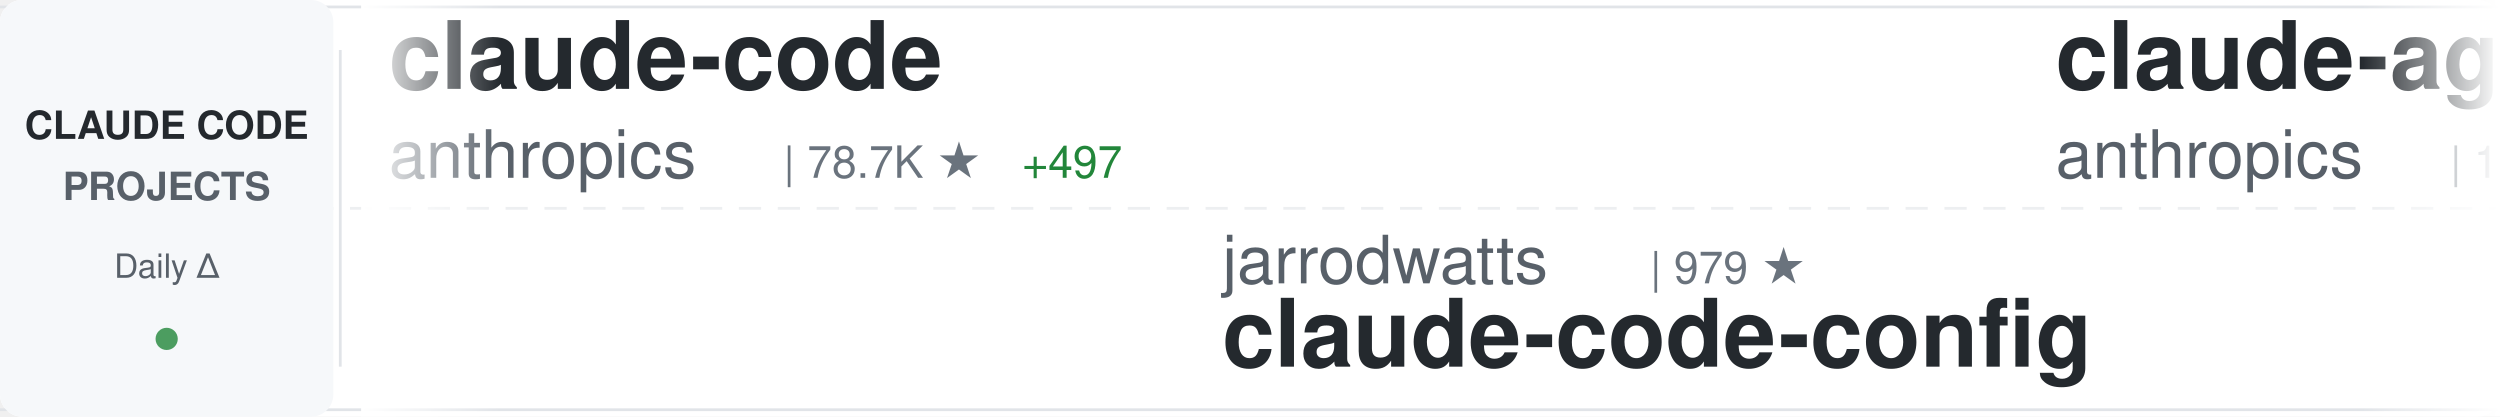
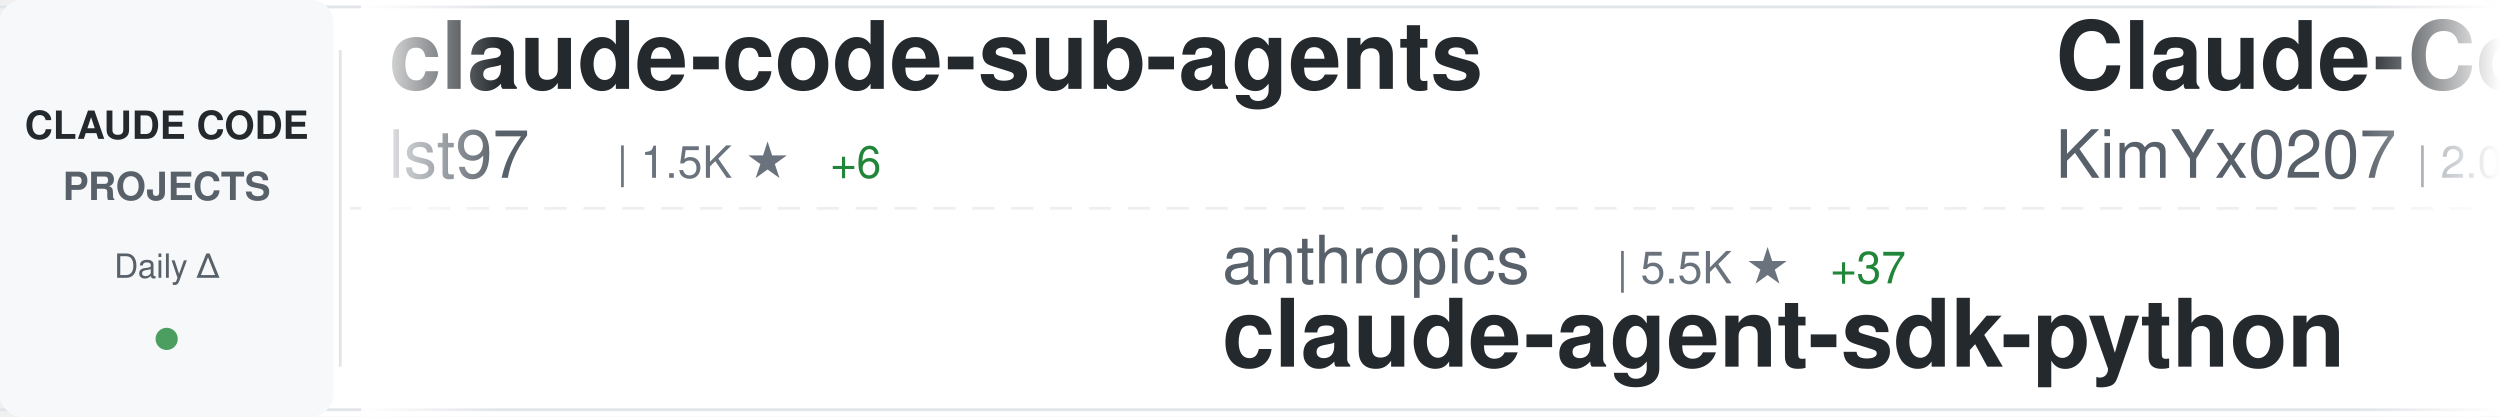
<svg xmlns="http://www.w3.org/2000/svg" width="900" height="150">
  <defs>
    <linearGradient id="awesomeLeftFade" x1="0%" y1="0%" x2="100%" y2="0%">
      <stop offset="0%" style="stop-color:#ffffff;stop-opacity:1" />
      <stop offset="100%" style="stop-color:#ffffff;stop-opacity:0" />
    </linearGradient>
    <linearGradient id="awesomeRightFade" x1="0%" y1="0%" x2="100%" y2="0%">
      <stop offset="0%" style="stop-color:#ffffff;stop-opacity:0" />
      <stop offset="100%" style="stop-color:#ffffff;stop-opacity:1" />
    </linearGradient>
  </defs>
  <rect width="900" height="150" fill="#ffffff" rx="8" />
  <rect x="0" y="2" width="900" height="1" fill="#e1e4e8" />
  <rect x="0" y="147" width="900" height="1" fill="#e1e4e8" />
  <line x1="0" y1="75" x2="900" y2="75" stroke="#e1e4e8" stroke-width="1" stroke-dasharray="8 6" opacity="0.6" />
  <rect x="0" y="0" width="120" height="150" fill="#f6f8fa" rx="8" />
  <text x="60" y="50" font-family="-apple-system, BlinkMacSystemFont, 'Segoe UI', Helvetica, Arial, sans-serif" font-size="14" font-weight="600" fill="#24292e" text-anchor="middle">CLAUDE CODE</text>
  <text x="60" y="72" font-family="-apple-system, BlinkMacSystemFont, 'Segoe UI', Helvetica, Arial, sans-serif" font-size="14" font-weight="600" fill="#586069" text-anchor="middle">PROJECTS</text>
  <text x="60" y="100" font-family="-apple-system, BlinkMacSystemFont, 'Segoe UI', Helvetica, Arial, sans-serif" font-size="12" font-weight="500" fill="#586069" text-anchor="middle">Daily Δ</text>
  <circle cx="60" cy="122" r="4" fill="#22863a" opacity="0.8" />
  <rect x="122" y="18" width="1" height="114" fill="#e1e4e8" />
  <clipPath id="awesomeTickerClip">
    <rect x="130" y="0" width="770" height="150" />
  </clipPath>
  <g clip-path="url(#awesomeTickerClip)">
    <g id="awesomeTickerItems">
      <animateTransform attributeName="transform" attributeType="XML" type="translate" from="0 0" to="-3000 0" dur="54s" repeatCount="indefinite" />
      <g transform="translate(0, 0)">
-         <text x="140" y="32" font-family="-apple-system, BlinkMacSystemFont, 'Segoe UI', Helvetica, Arial, sans-serif" font-size="34" font-weight="600" fill="#24292e">claude-code</text>
-         <text x="140" y="64" font-family="-apple-system, BlinkMacSystemFont, 'Segoe UI', Helvetica, Arial, sans-serif" font-size="24" font-weight="400" fill="#586069">anthropics</text>
-         <text x="282" y="64" font-family="-apple-system, BlinkMacSystemFont, 'Segoe UI', Helvetica, Arial, sans-serif" font-size="16" font-weight="500" fill="#6a737d">| 78.7K ★</text>
-         <text x="368" y="64" font-family="-apple-system, BlinkMacSystemFont, 'Segoe UI', Helvetica, Arial, sans-serif" font-size="16" font-weight="500" fill="#22863a"> +497</text>
+         <text x="140" y="32" font-family="-apple-system, BlinkMacSystemFont, 'Segoe UI', Helvetica, Arial, sans-serif" font-size="34" font-weight="600" fill="#24292e">claude-code-sub-agents</text>
+         <text x="140" y="64" font-family="-apple-system, BlinkMacSystemFont, 'Segoe UI', Helvetica, Arial, sans-serif" font-size="24" font-weight="400" fill="#586069">lst97</text>
+         <text x="222" y="64" font-family="-apple-system, BlinkMacSystemFont, 'Segoe UI', Helvetica, Arial, sans-serif" font-size="16" font-weight="500" fill="#6a737d">| 1.5K ★</text>
+         <text x="299" y="64" font-family="-apple-system, BlinkMacSystemFont, 'Segoe UI', Helvetica, Arial, sans-serif" font-size="16" font-weight="500" fill="#22863a"> +6</text>
      </g>
      <g transform="translate(300, 0)">
-         <text x="140" y="102" font-family="-apple-system, BlinkMacSystemFont, 'Segoe UI', Helvetica, Arial, sans-serif" font-size="24" font-weight="400" fill="#586069">jarrodwatts</text>
-         <text x="294" y="102" font-family="-apple-system, BlinkMacSystemFont, 'Segoe UI', Helvetica, Arial, sans-serif" font-size="16" font-weight="500" fill="#6a737d">| 979 ★</text>
-         <text x="140" y="132" font-family="-apple-system, BlinkMacSystemFont, 'Segoe UI', Helvetica, Arial, sans-serif" font-size="34" font-weight="600" fill="#24292e">claude-code-config</text>
+         <text x="140" y="102" font-family="-apple-system, BlinkMacSystemFont, 'Segoe UI', Helvetica, Arial, sans-serif" font-size="24" font-weight="400" fill="#586069">anthropics</text>
+         <text x="282" y="102" font-family="-apple-system, BlinkMacSystemFont, 'Segoe UI', Helvetica, Arial, sans-serif" font-size="16" font-weight="500" fill="#6a737d">| 5.5K ★</text>
+         <text x="359" y="102" font-family="-apple-system, BlinkMacSystemFont, 'Segoe UI', Helvetica, Arial, sans-serif" font-size="16" font-weight="500" fill="#22863a"> +37</text>
+         <text x="140" y="132" font-family="-apple-system, BlinkMacSystemFont, 'Segoe UI', Helvetica, Arial, sans-serif" font-size="34" font-weight="600" fill="#24292e">claude-agent-sdk-python</text>
      </g>
      <g transform="translate(600, 0)">
-         <text x="140" y="32" font-family="-apple-system, BlinkMacSystemFont, 'Segoe UI', Helvetica, Arial, sans-serif" font-size="34" font-weight="600" fill="#24292e">claude-agent-sdk-demos</text>
-         <text x="140" y="64" font-family="-apple-system, BlinkMacSystemFont, 'Segoe UI', Helvetica, Arial, sans-serif" font-size="24" font-weight="400" fill="#586069">anthropics</text>
-         <text x="282" y="64" font-family="-apple-system, BlinkMacSystemFont, 'Segoe UI', Helvetica, Arial, sans-serif" font-size="16" font-weight="500" fill="#6a737d">| 1.7K ★</text>
-         <text x="359" y="64" font-family="-apple-system, BlinkMacSystemFont, 'Segoe UI', Helvetica, Arial, sans-serif" font-size="16" font-weight="500" fill="#22863a"> +14</text>
+         <text x="140" y="32" font-family="-apple-system, BlinkMacSystemFont, 'Segoe UI', Helvetica, Arial, sans-serif" font-size="34" font-weight="600" fill="#24292e">Claude-Code-x-OpenClaw-G...</text>
+         <text x="140" y="64" font-family="-apple-system, BlinkMacSystemFont, 'Segoe UI', Helvetica, Arial, sans-serif" font-size="24" font-weight="400" fill="#586069">KimYx0207</text>
+         <text x="270" y="64" font-family="-apple-system, BlinkMacSystemFont, 'Segoe UI', Helvetica, Arial, sans-serif" font-size="16" font-weight="500" fill="#6a737d">| 2.0K ★</text>
+         <text x="347" y="64" font-family="-apple-system, BlinkMacSystemFont, 'Segoe UI', Helvetica, Arial, sans-serif" font-size="16" font-weight="500" fill="#22863a"> +38</text>
      </g>
      <g transform="translate(900, 0)">
-         <text x="140" y="102" font-family="-apple-system, BlinkMacSystemFont, 'Segoe UI', Helvetica, Arial, sans-serif" font-size="24" font-weight="400" fill="#586069">davila7</text>
-         <text x="246" y="102" font-family="-apple-system, BlinkMacSystemFont, 'Segoe UI', Helvetica, Arial, sans-serif" font-size="16" font-weight="500" fill="#6a737d">| 23.0K ★</text>
-         <text x="332" y="102" font-family="-apple-system, BlinkMacSystemFont, 'Segoe UI', Helvetica, Arial, sans-serif" font-size="16" font-weight="500" fill="#22863a"> +64</text>
-         <text x="140" y="132" font-family="-apple-system, BlinkMacSystemFont, 'Segoe UI', Helvetica, Arial, sans-serif" font-size="34" font-weight="600" fill="#24292e">claude-code-templates</text>
+         <text x="140" y="102" font-family="-apple-system, BlinkMacSystemFont, 'Segoe UI', Helvetica, Arial, sans-serif" font-size="24" font-weight="400" fill="#586069">numman-ali</text>
+         <text x="282" y="102" font-family="-apple-system, BlinkMacSystemFont, 'Segoe UI', Helvetica, Arial, sans-serif" font-size="16" font-weight="500" fill="#6a737d">| 9.0K ★</text>
+         <text x="359" y="102" font-family="-apple-system, BlinkMacSystemFont, 'Segoe UI', Helvetica, Arial, sans-serif" font-size="16" font-weight="500" fill="#22863a"> +19</text>
+         <text x="140" y="132" font-family="-apple-system, BlinkMacSystemFont, 'Segoe UI', Helvetica, Arial, sans-serif" font-size="34" font-weight="600" fill="#24292e">openskills</text>
      </g>
      <g transform="translate(1200, 0)">
-         <text x="140" y="32" font-family="-apple-system, BlinkMacSystemFont, 'Segoe UI', Helvetica, Arial, sans-serif" font-size="34" font-weight="600" fill="#24292e">claude-code-tresor</text>
-         <text x="140" y="64" font-family="-apple-system, BlinkMacSystemFont, 'Segoe UI', Helvetica, Arial, sans-serif" font-size="24" font-weight="400" fill="#586069">alirezarezvani</text>
-         <text x="330" y="64" font-family="-apple-system, BlinkMacSystemFont, 'Segoe UI', Helvetica, Arial, sans-serif" font-size="16" font-weight="500" fill="#6a737d">| 623 ★</text>
-         <text x="398" y="64" font-family="-apple-system, BlinkMacSystemFont, 'Segoe UI', Helvetica, Arial, sans-serif" font-size="16" font-weight="500" fill="#22863a"> +2</text>
+         <text x="140" y="32" font-family="-apple-system, BlinkMacSystemFont, 'Segoe UI', Helvetica, Arial, sans-serif" font-size="34" font-weight="600" fill="#24292e">obsidian-skills</text>
+         <text x="140" y="64" font-family="-apple-system, BlinkMacSystemFont, 'Segoe UI', Helvetica, Arial, sans-serif" font-size="24" font-weight="400" fill="#586069">kepano</text>
+         <text x="234" y="64" font-family="-apple-system, BlinkMacSystemFont, 'Segoe UI', Helvetica, Arial, sans-serif" font-size="16" font-weight="500" fill="#6a737d">| 14.4K ★</text>
+         <text x="320" y="64" font-family="-apple-system, BlinkMacSystemFont, 'Segoe UI', Helvetica, Arial, sans-serif" font-size="16" font-weight="500" fill="#22863a"> +299</text>
      </g>
      <g transform="translate(1500, 0)">
-         <text x="140" y="102" font-family="-apple-system, BlinkMacSystemFont, 'Segoe UI', Helvetica, Arial, sans-serif" font-size="24" font-weight="400" fill="#586069">snarktank</text>
-         <text x="270" y="102" font-family="-apple-system, BlinkMacSystemFont, 'Segoe UI', Helvetica, Arial, sans-serif" font-size="16" font-weight="500" fill="#6a737d">| 13.0K ★</text>
-         <text x="356" y="102" font-family="-apple-system, BlinkMacSystemFont, 'Segoe UI', Helvetica, Arial, sans-serif" font-size="16" font-weight="500" fill="#22863a"> +93</text>
-         <text x="140" y="132" font-family="-apple-system, BlinkMacSystemFont, 'Segoe UI', Helvetica, Arial, sans-serif" font-size="34" font-weight="600" fill="#24292e">ralph</text>
+         <text x="140" y="102" font-family="-apple-system, BlinkMacSystemFont, 'Segoe UI', Helvetica, Arial, sans-serif" font-size="24" font-weight="400" fill="#586069">EveryInc</text>
+         <text x="258" y="102" font-family="-apple-system, BlinkMacSystemFont, 'Segoe UI', Helvetica, Arial, sans-serif" font-size="16" font-weight="500" fill="#6a737d">| 10.5K ★</text>
+         <text x="344" y="102" font-family="-apple-system, BlinkMacSystemFont, 'Segoe UI', Helvetica, Arial, sans-serif" font-size="16" font-weight="500" fill="#22863a"> +51</text>
+         <text x="140" y="132" font-family="-apple-system, BlinkMacSystemFont, 'Segoe UI', Helvetica, Arial, sans-serif" font-size="34" font-weight="600" fill="#24292e">compound-engineering-plu...</text>
      </g>
      <g transform="translate(1800, 0)">
-         <text x="140" y="32" font-family="-apple-system, BlinkMacSystemFont, 'Segoe UI', Helvetica, Arial, sans-serif" font-size="34" font-weight="600" fill="#24292e">sc-claude-code-files</text>
-         <text x="140" y="64" font-family="-apple-system, BlinkMacSystemFont, 'Segoe UI', Helvetica, Arial, sans-serif" font-size="24" font-weight="400" fill="#586069">https-deeplearning-ai</text>
-         <text x="414" y="64" font-family="-apple-system, BlinkMacSystemFont, 'Segoe UI', Helvetica, Arial, sans-serif" font-size="16" font-weight="500" fill="#6a737d">| 453 ★</text>
-         <text x="482" y="64" font-family="-apple-system, BlinkMacSystemFont, 'Segoe UI', Helvetica, Arial, sans-serif" font-size="16" font-weight="500" fill="#22863a"> +2</text>
+         <text x="140" y="32" font-family="-apple-system, BlinkMacSystemFont, 'Segoe UI', Helvetica, Arial, sans-serif" font-size="34" font-weight="600" fill="#24292e">claude-code-templates</text>
+         <text x="140" y="64" font-family="-apple-system, BlinkMacSystemFont, 'Segoe UI', Helvetica, Arial, sans-serif" font-size="24" font-weight="400" fill="#586069">davila7</text>
+         <text x="246" y="64" font-family="-apple-system, BlinkMacSystemFont, 'Segoe UI', Helvetica, Arial, sans-serif" font-size="16" font-weight="500" fill="#6a737d">| 23.0K ★</text>
+         <text x="332" y="64" font-family="-apple-system, BlinkMacSystemFont, 'Segoe UI', Helvetica, Arial, sans-serif" font-size="16" font-weight="500" fill="#22863a"> +65</text>
      </g>
      <g transform="translate(2100, 0)">
-         <text x="140" y="102" font-family="-apple-system, BlinkMacSystemFont, 'Segoe UI', Helvetica, Arial, sans-serif" font-size="24" font-weight="400" fill="#586069">RichardAtCT</text>
-         <text x="294" y="102" font-family="-apple-system, BlinkMacSystemFont, 'Segoe UI', Helvetica, Arial, sans-serif" font-size="16" font-weight="500" fill="#6a737d">| 2.1K ★</text>
-         <text x="371" y="102" font-family="-apple-system, BlinkMacSystemFont, 'Segoe UI', Helvetica, Arial, sans-serif" font-size="16" font-weight="500" fill="#22863a"> +13</text>
-         <text x="140" y="132" font-family="-apple-system, BlinkMacSystemFont, 'Segoe UI', Helvetica, Arial, sans-serif" font-size="34" font-weight="600" fill="#24292e">claude-code-telegram</text>
+         <text x="140" y="102" font-family="-apple-system, BlinkMacSystemFont, 'Segoe UI', Helvetica, Arial, sans-serif" font-size="24" font-weight="400" fill="#586069">shareAI-lab</text>
+         <text x="294" y="102" font-family="-apple-system, BlinkMacSystemFont, 'Segoe UI', Helvetica, Arial, sans-serif" font-size="16" font-weight="500" fill="#6a737d">| 29.6K ★</text>
+         <text x="380" y="102" font-family="-apple-system, BlinkMacSystemFont, 'Segoe UI', Helvetica, Arial, sans-serif" font-size="16" font-weight="500" fill="#22863a"> +1.2K</text>
+         <text x="140" y="132" font-family="-apple-system, BlinkMacSystemFont, 'Segoe UI', Helvetica, Arial, sans-serif" font-size="34" font-weight="600" fill="#24292e">learn-claude-code</text>
      </g>
      <g transform="translate(2400, 0)">
-         <text x="140" y="32" font-family="-apple-system, BlinkMacSystemFont, 'Segoe UI', Helvetica, Arial, sans-serif" font-size="34" font-weight="600" fill="#24292e">claude-coder</text>
-         <text x="140" y="64" font-family="-apple-system, BlinkMacSystemFont, 'Segoe UI', Helvetica, Arial, sans-serif" font-size="24" font-weight="400" fill="#586069">kodu-ai</text>
-         <text x="246" y="64" font-family="-apple-system, BlinkMacSystemFont, 'Segoe UI', Helvetica, Arial, sans-serif" font-size="16" font-weight="500" fill="#6a737d">| 5.3K ★</text>
+         <text x="140" y="32" font-family="-apple-system, BlinkMacSystemFont, 'Segoe UI', Helvetica, Arial, sans-serif" font-size="34" font-weight="600" fill="#24292e">claude-code-settings</text>
+         <text x="140" y="64" font-family="-apple-system, BlinkMacSystemFont, 'Segoe UI', Helvetica, Arial, sans-serif" font-size="24" font-weight="400" fill="#586069">feiskyer</text>
+         <text x="258" y="64" font-family="-apple-system, BlinkMacSystemFont, 'Segoe UI', Helvetica, Arial, sans-serif" font-size="16" font-weight="500" fill="#6a737d">| 1.3K ★</text>
+         <text x="335" y="64" font-family="-apple-system, BlinkMacSystemFont, 'Segoe UI', Helvetica, Arial, sans-serif" font-size="16" font-weight="500" fill="#22863a"> +2</text>
      </g>
      <g transform="translate(2700, 0)">
-         <text x="140" y="102" font-family="-apple-system, BlinkMacSystemFont, 'Segoe UI', Helvetica, Arial, sans-serif" font-size="24" font-weight="400" fill="#586069">carlvellotti</text>
-         <text x="306" y="102" font-family="-apple-system, BlinkMacSystemFont, 'Segoe UI', Helvetica, Arial, sans-serif" font-size="16" font-weight="500" fill="#6a737d">| 1.6K ★</text>
-         <text x="383" y="102" font-family="-apple-system, BlinkMacSystemFont, 'Segoe UI', Helvetica, Arial, sans-serif" font-size="16" font-weight="500" fill="#22863a"> +5</text>
-         <text x="140" y="132" font-family="-apple-system, BlinkMacSystemFont, 'Segoe UI', Helvetica, Arial, sans-serif" font-size="34" font-weight="600" fill="#24292e">claude-code-pm-course</text>
+         <text x="140" y="102" font-family="-apple-system, BlinkMacSystemFont, 'Segoe UI', Helvetica, Arial, sans-serif" font-size="24" font-weight="400" fill="#586069">FlorianBruniaux</text>
+         <text x="342" y="102" font-family="-apple-system, BlinkMacSystemFont, 'Segoe UI', Helvetica, Arial, sans-serif" font-size="16" font-weight="500" fill="#6a737d">| 1.7K ★</text>
+         <text x="419" y="102" font-family="-apple-system, BlinkMacSystemFont, 'Segoe UI', Helvetica, Arial, sans-serif" font-size="16" font-weight="500" fill="#22863a"> +99</text>
+         <text x="140" y="132" font-family="-apple-system, BlinkMacSystemFont, 'Segoe UI', Helvetica, Arial, sans-serif" font-size="34" font-weight="600" fill="#24292e">claude-code-ultimate-gui...</text>
      </g>
      <g transform="translate(3000, 0)">
-         <text x="140" y="32" font-family="-apple-system, BlinkMacSystemFont, 'Segoe UI', Helvetica, Arial, sans-serif" font-size="34" font-weight="600" fill="#24292e">claude-code</text>
-         <text x="140" y="64" font-family="-apple-system, BlinkMacSystemFont, 'Segoe UI', Helvetica, Arial, sans-serif" font-size="24" font-weight="400" fill="#586069">anthropics</text>
-         <text x="282" y="64" font-family="-apple-system, BlinkMacSystemFont, 'Segoe UI', Helvetica, Arial, sans-serif" font-size="16" font-weight="500" fill="#6a737d">| 78.7K ★</text>
-         <text x="368" y="64" font-family="-apple-system, BlinkMacSystemFont, 'Segoe UI', Helvetica, Arial, sans-serif" font-size="16" font-weight="500" fill="#22863a"> +497</text>
+         <text x="140" y="32" font-family="-apple-system, BlinkMacSystemFont, 'Segoe UI', Helvetica, Arial, sans-serif" font-size="34" font-weight="600" fill="#24292e">claude-code-sub-agents</text>
+         <text x="140" y="64" font-family="-apple-system, BlinkMacSystemFont, 'Segoe UI', Helvetica, Arial, sans-serif" font-size="24" font-weight="400" fill="#586069">lst97</text>
+         <text x="222" y="64" font-family="-apple-system, BlinkMacSystemFont, 'Segoe UI', Helvetica, Arial, sans-serif" font-size="16" font-weight="500" fill="#6a737d">| 1.5K ★</text>
+         <text x="299" y="64" font-family="-apple-system, BlinkMacSystemFont, 'Segoe UI', Helvetica, Arial, sans-serif" font-size="16" font-weight="500" fill="#22863a"> +6</text>
      </g>
      <g transform="translate(3300, 0)">
-         <text x="140" y="102" font-family="-apple-system, BlinkMacSystemFont, 'Segoe UI', Helvetica, Arial, sans-serif" font-size="24" font-weight="400" fill="#586069">jarrodwatts</text>
-         <text x="294" y="102" font-family="-apple-system, BlinkMacSystemFont, 'Segoe UI', Helvetica, Arial, sans-serif" font-size="16" font-weight="500" fill="#6a737d">| 979 ★</text>
-         <text x="140" y="132" font-family="-apple-system, BlinkMacSystemFont, 'Segoe UI', Helvetica, Arial, sans-serif" font-size="34" font-weight="600" fill="#24292e">claude-code-config</text>
+         <text x="140" y="102" font-family="-apple-system, BlinkMacSystemFont, 'Segoe UI', Helvetica, Arial, sans-serif" font-size="24" font-weight="400" fill="#586069">anthropics</text>
+         <text x="282" y="102" font-family="-apple-system, BlinkMacSystemFont, 'Segoe UI', Helvetica, Arial, sans-serif" font-size="16" font-weight="500" fill="#6a737d">| 5.5K ★</text>
+         <text x="359" y="102" font-family="-apple-system, BlinkMacSystemFont, 'Segoe UI', Helvetica, Arial, sans-serif" font-size="16" font-weight="500" fill="#22863a"> +37</text>
+         <text x="140" y="132" font-family="-apple-system, BlinkMacSystemFont, 'Segoe UI', Helvetica, Arial, sans-serif" font-size="34" font-weight="600" fill="#24292e">claude-agent-sdk-python</text>
      </g>
      <g transform="translate(3600, 0)">
-         <text x="140" y="32" font-family="-apple-system, BlinkMacSystemFont, 'Segoe UI', Helvetica, Arial, sans-serif" font-size="34" font-weight="600" fill="#24292e">claude-agent-sdk-demos</text>
-         <text x="140" y="64" font-family="-apple-system, BlinkMacSystemFont, 'Segoe UI', Helvetica, Arial, sans-serif" font-size="24" font-weight="400" fill="#586069">anthropics</text>
-         <text x="282" y="64" font-family="-apple-system, BlinkMacSystemFont, 'Segoe UI', Helvetica, Arial, sans-serif" font-size="16" font-weight="500" fill="#6a737d">| 1.7K ★</text>
-         <text x="359" y="64" font-family="-apple-system, BlinkMacSystemFont, 'Segoe UI', Helvetica, Arial, sans-serif" font-size="16" font-weight="500" fill="#22863a"> +14</text>
+         <text x="140" y="32" font-family="-apple-system, BlinkMacSystemFont, 'Segoe UI', Helvetica, Arial, sans-serif" font-size="34" font-weight="600" fill="#24292e">Claude-Code-x-OpenClaw-G...</text>
+         <text x="140" y="64" font-family="-apple-system, BlinkMacSystemFont, 'Segoe UI', Helvetica, Arial, sans-serif" font-size="24" font-weight="400" fill="#586069">KimYx0207</text>
+         <text x="270" y="64" font-family="-apple-system, BlinkMacSystemFont, 'Segoe UI', Helvetica, Arial, sans-serif" font-size="16" font-weight="500" fill="#6a737d">| 2.0K ★</text>
+         <text x="347" y="64" font-family="-apple-system, BlinkMacSystemFont, 'Segoe UI', Helvetica, Arial, sans-serif" font-size="16" font-weight="500" fill="#22863a"> +38</text>
      </g>
      <g transform="translate(3900, 0)">
-         <text x="140" y="102" font-family="-apple-system, BlinkMacSystemFont, 'Segoe UI', Helvetica, Arial, sans-serif" font-size="24" font-weight="400" fill="#586069">davila7</text>
-         <text x="246" y="102" font-family="-apple-system, BlinkMacSystemFont, 'Segoe UI', Helvetica, Arial, sans-serif" font-size="16" font-weight="500" fill="#6a737d">| 23.0K ★</text>
-         <text x="332" y="102" font-family="-apple-system, BlinkMacSystemFont, 'Segoe UI', Helvetica, Arial, sans-serif" font-size="16" font-weight="500" fill="#22863a"> +64</text>
-         <text x="140" y="132" font-family="-apple-system, BlinkMacSystemFont, 'Segoe UI', Helvetica, Arial, sans-serif" font-size="34" font-weight="600" fill="#24292e">claude-code-templates</text>
+         <text x="140" y="102" font-family="-apple-system, BlinkMacSystemFont, 'Segoe UI', Helvetica, Arial, sans-serif" font-size="24" font-weight="400" fill="#586069">numman-ali</text>
+         <text x="282" y="102" font-family="-apple-system, BlinkMacSystemFont, 'Segoe UI', Helvetica, Arial, sans-serif" font-size="16" font-weight="500" fill="#6a737d">| 9.0K ★</text>
+         <text x="359" y="102" font-family="-apple-system, BlinkMacSystemFont, 'Segoe UI', Helvetica, Arial, sans-serif" font-size="16" font-weight="500" fill="#22863a"> +19</text>
+         <text x="140" y="132" font-family="-apple-system, BlinkMacSystemFont, 'Segoe UI', Helvetica, Arial, sans-serif" font-size="34" font-weight="600" fill="#24292e">openskills</text>
      </g>
    </g>
  </g>
  <rect x="130" y="0" width="50" height="150" fill="url(#awesomeLeftFade)" />
  <rect x="850" y="0" width="50" height="150" fill="url(#awesomeRightFade)" />
</svg>
